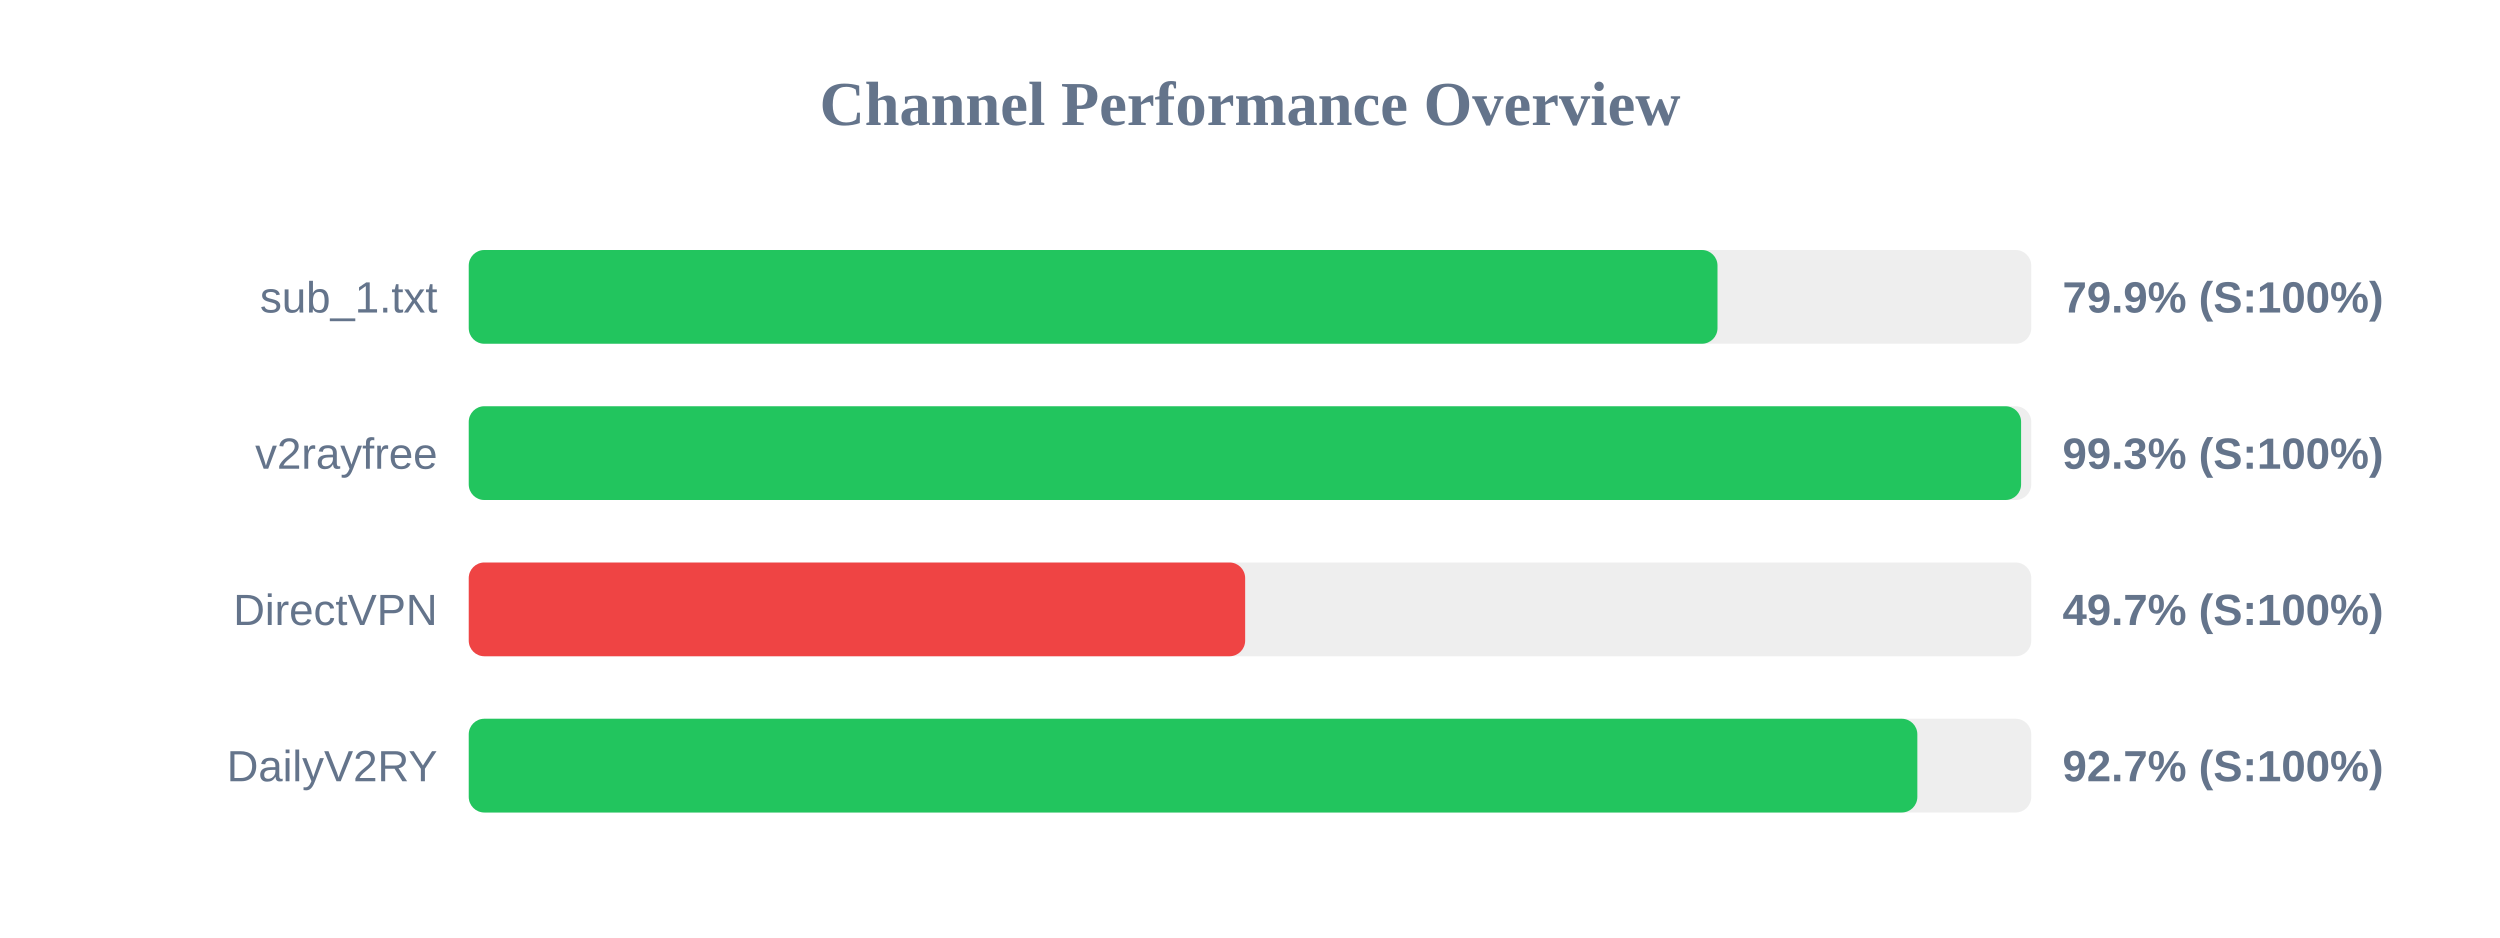
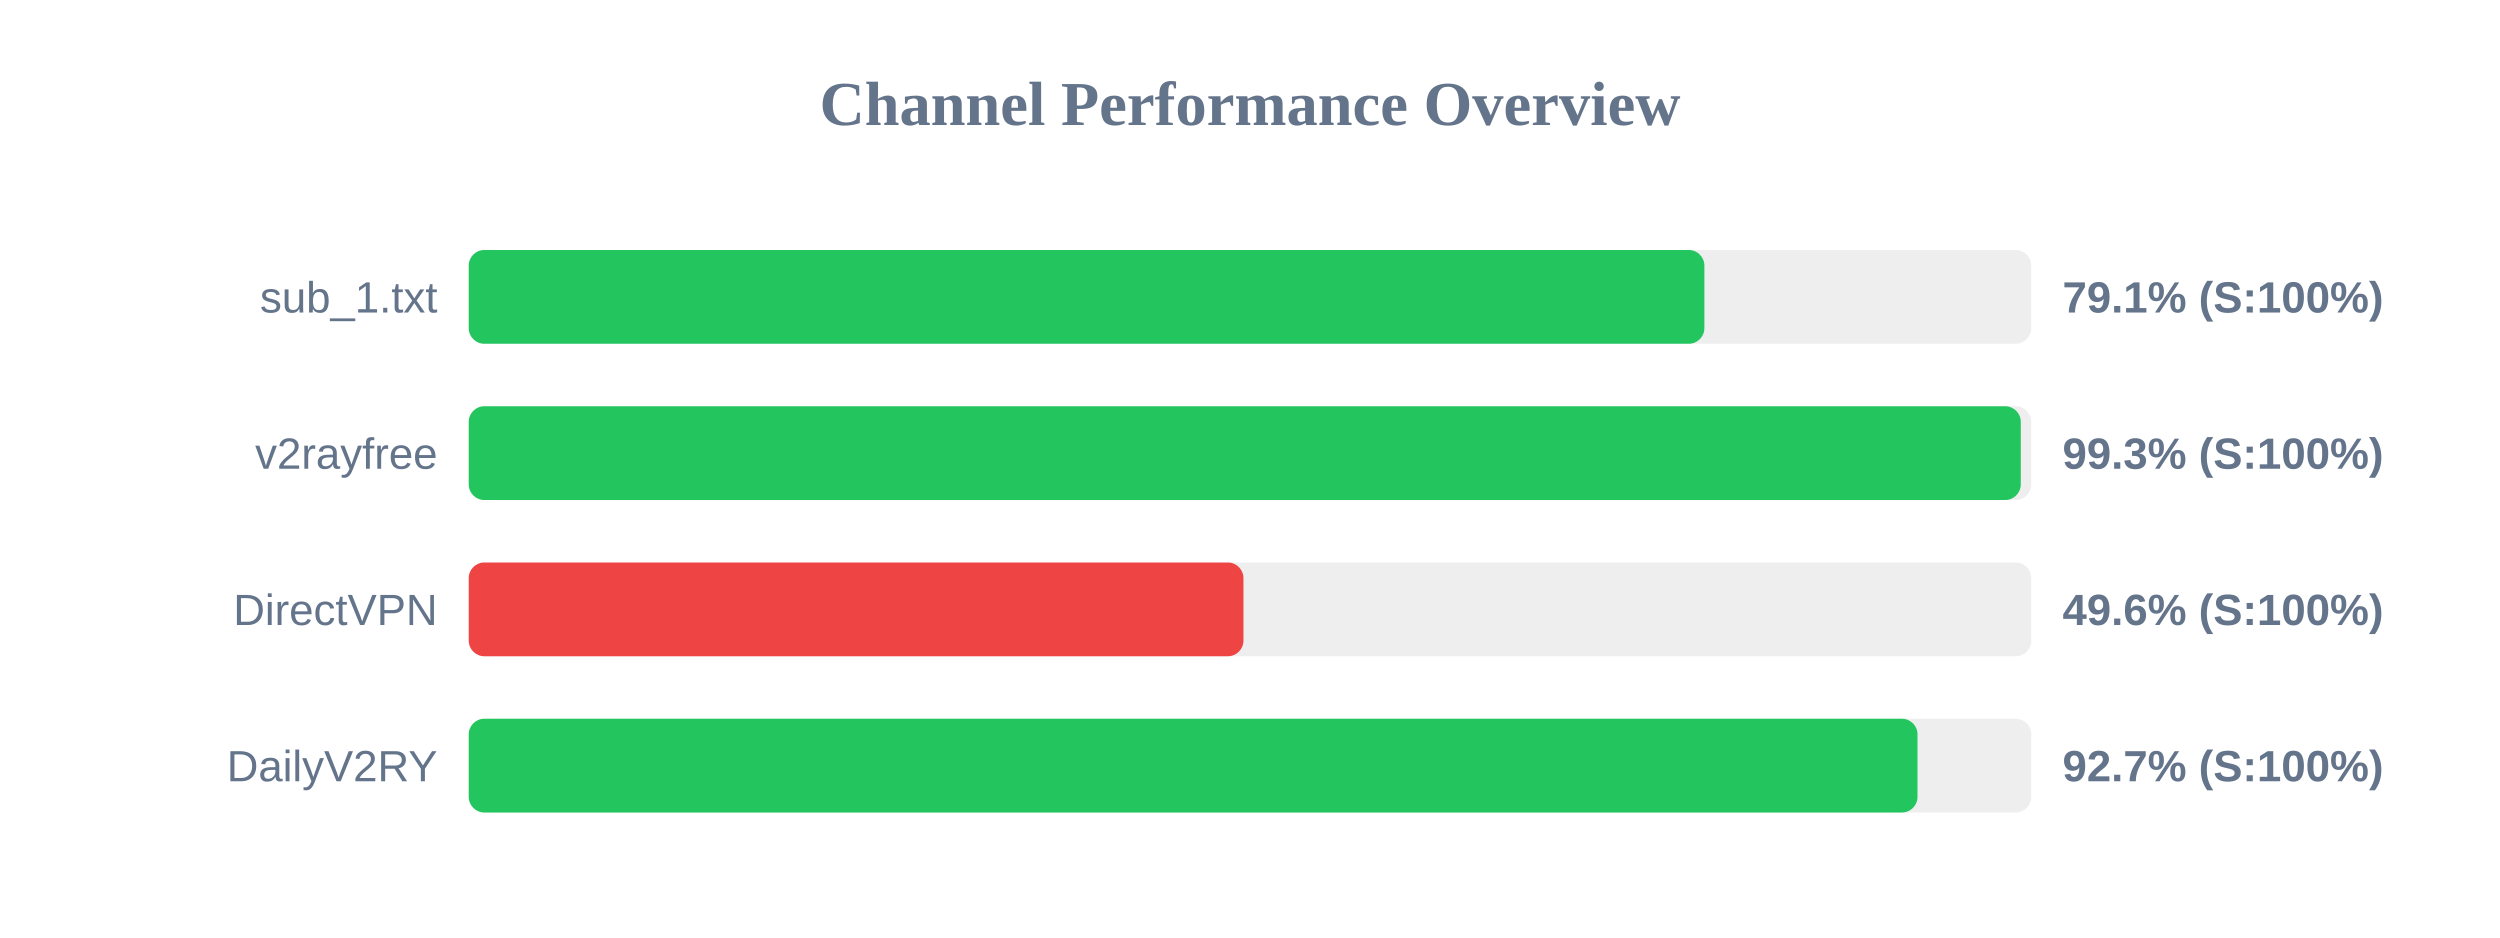
<svg xmlns="http://www.w3.org/2000/svg" width="800" height="300" version="1.1">
  <style>
        .row { font: 14px Arial; fill: #64748b; }
        .score { font: bold 14px Arial; fill: #64748b; }
    </style>
  <text x="400" y="40" text-anchor="middle" font-size="20px" font-weight="bold" fill="#64748b">Channel Performance Overview</text>
  <rect x="150" y="80" width="500" height="30" fill="#eee" rx="5" />
-   <rect x="150" y="80" width="399.6" height="30" fill="#22c55e" rx="5" />
+   <rect x="150" y="80" width="395.4" height="30" fill="#22c55e" rx="5" />
  <text x="140" y="100" text-anchor="end" class="row">sub_1.txt</text>
-   <text x="660" y="100" text-anchor="start" class="score">79.9% (S:100%)</text>
+   <text x="660" y="100" text-anchor="start" class="score">79.1% (S:100%)</text>
  <rect x="150" y="130" width="500" height="30" fill="#eee" rx="5" />
-   <rect x="150" y="130" width="496.75" height="30" fill="#22c55e" rx="5" />
+   <rect x="150" y="130" width="496.65" height="30" fill="#22c55e" rx="5" />
  <text x="140" y="150" text-anchor="end" class="row">v2rayfree</text>
  <text x="660" y="150" text-anchor="start" class="score">99.3% (S:100%)</text>
  <rect x="150" y="180" width="500" height="30" fill="#eee" rx="5" />
-   <rect x="150" y="180" width="248.45" height="30" fill="#ef4444" rx="5" />
+   <rect x="150" y="180" width="247.9" height="30" fill="#ef4444" rx="5" />
  <text x="140" y="200" text-anchor="end" class="row">DirectVPN</text>
-   <text x="660" y="200" text-anchor="start" class="score">49.7% (S:100%)</text>
+   <text x="660" y="200" text-anchor="start" class="score">49.6% (S:100%)</text>
  <rect x="150" y="230" width="500" height="30" fill="#eee" rx="5" />
-   <rect x="150" y="230" width="463.55" height="30" fill="#22c55e" rx="5" />
+   <rect x="150" y="230" width="463.6" height="30" fill="#22c55e" rx="5" />
  <text x="140" y="250" text-anchor="end" class="row">DailyV2RY</text>
  <text x="660" y="250" text-anchor="start" class="score">92.7% (S:100%)</text>
</svg>
